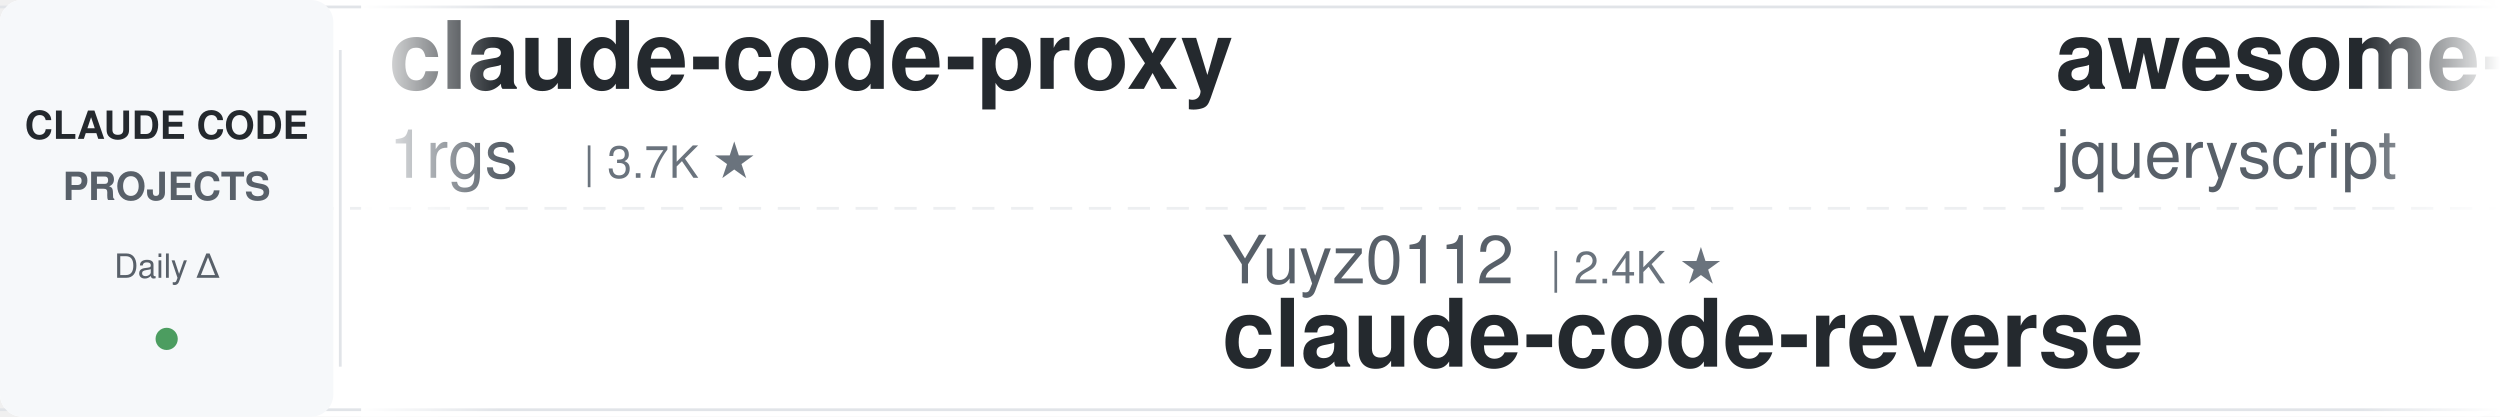
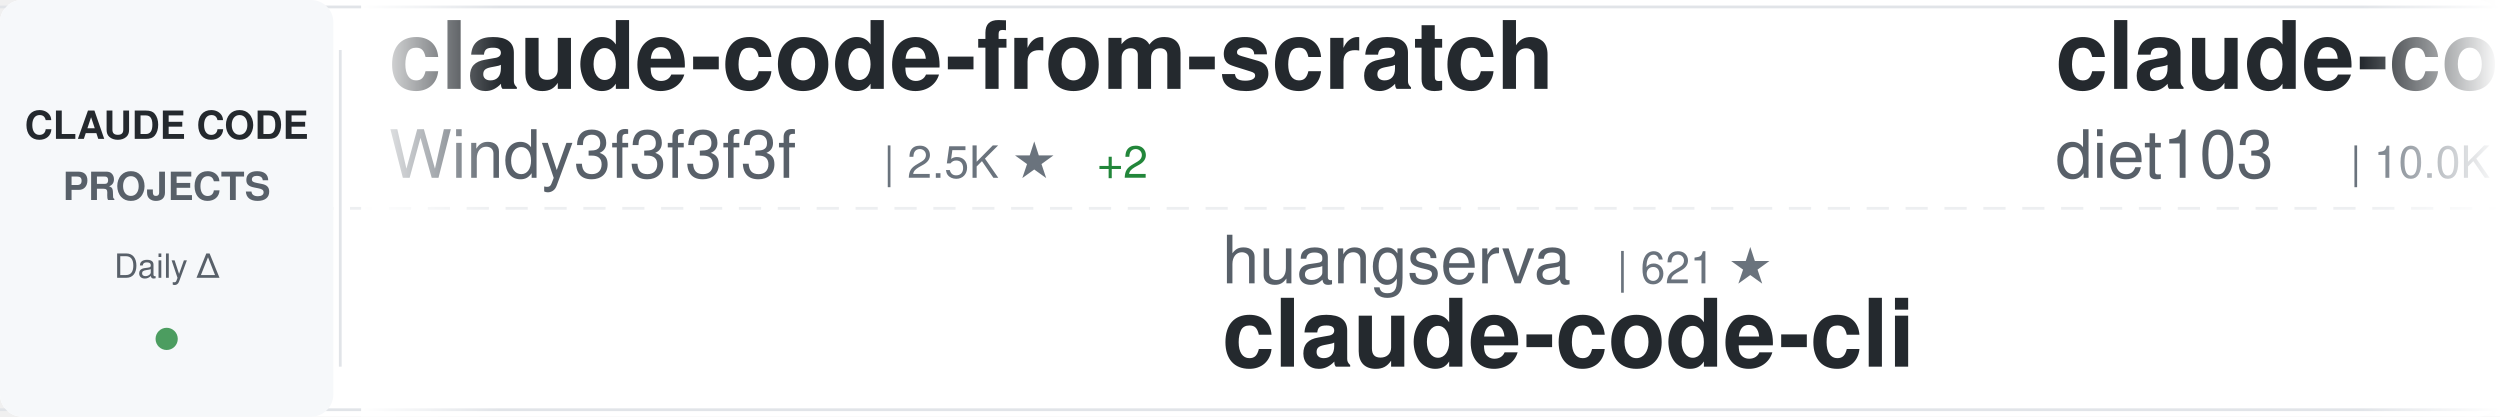
<svg xmlns="http://www.w3.org/2000/svg" width="900" height="150">
  <defs>
    <linearGradient id="awesomeLeftFade" x1="0%" y1="0%" x2="100%" y2="0%">
      <stop offset="0%" style="stop-color:#ffffff;stop-opacity:1" />
      <stop offset="100%" style="stop-color:#ffffff;stop-opacity:0" />
    </linearGradient>
    <linearGradient id="awesomeRightFade" x1="0%" y1="0%" x2="100%" y2="0%">
      <stop offset="0%" style="stop-color:#ffffff;stop-opacity:0" />
      <stop offset="100%" style="stop-color:#ffffff;stop-opacity:1" />
    </linearGradient>
  </defs>
  <rect width="900" height="150" fill="#ffffff" rx="8" />
  <rect x="0" y="2" width="900" height="1" fill="#e1e4e8" />
  <rect x="0" y="147" width="900" height="1" fill="#e1e4e8" />
  <line x1="0" y1="75" x2="900" y2="75" stroke="#e1e4e8" stroke-width="1" stroke-dasharray="8 6" opacity="0.6" />
  <rect x="0" y="0" width="120" height="150" fill="#f6f8fa" rx="8" />
  <text x="60" y="50" font-family="-apple-system, BlinkMacSystemFont, 'Segoe UI', Helvetica, Arial, sans-serif" font-size="14" font-weight="600" fill="#24292e" text-anchor="middle">CLAUDE CODE</text>
  <text x="60" y="72" font-family="-apple-system, BlinkMacSystemFont, 'Segoe UI', Helvetica, Arial, sans-serif" font-size="14" font-weight="600" fill="#586069" text-anchor="middle">PROJECTS</text>
  <text x="60" y="100" font-family="-apple-system, BlinkMacSystemFont, 'Segoe UI', Helvetica, Arial, sans-serif" font-size="12" font-weight="500" fill="#586069" text-anchor="middle">Daily Δ</text>
  <circle cx="60" cy="122" r="4" fill="#22863a" opacity="0.8" />
  <rect x="122" y="18" width="1" height="114" fill="#e1e4e8" />
  <clipPath id="awesomeTickerClip">
    <rect x="130" y="0" width="770" height="150" />
  </clipPath>
  <g clip-path="url(#awesomeTickerClip)">
    <g id="awesomeTickerItems">
      <animateTransform attributeName="transform" attributeType="XML" type="translate" from="0 0" to="-3000 0" dur="54s" repeatCount="indefinite" />
      <g transform="translate(0, 0)">
-         <text x="140" y="32" font-family="-apple-system, BlinkMacSystemFont, 'Segoe UI', Helvetica, Arial, sans-serif" font-size="34" font-weight="600" fill="#24292e">claude-code-proxy</text>
-         <text x="140" y="64" font-family="-apple-system, BlinkMacSystemFont, 'Segoe UI', Helvetica, Arial, sans-serif" font-size="24" font-weight="400" fill="#586069">1rgs</text>
-         <text x="210" y="64" font-family="-apple-system, BlinkMacSystemFont, 'Segoe UI', Helvetica, Arial, sans-serif" font-size="16" font-weight="500" fill="#6a737d">| 3.7K ★</text>
+         <text x="140" y="32" font-family="-apple-system, BlinkMacSystemFont, 'Segoe UI', Helvetica, Arial, sans-serif" font-size="34" font-weight="600" fill="#24292e">claude-code-from-scratch</text>
+         <text x="140" y="64" font-family="-apple-system, BlinkMacSystemFont, 'Segoe UI', Helvetica, Arial, sans-serif" font-size="24" font-weight="400" fill="#586069">Windy3f3f3f3f</text>
+         <text x="318" y="64" font-family="-apple-system, BlinkMacSystemFont, 'Segoe UI', Helvetica, Arial, sans-serif" font-size="16" font-weight="500" fill="#6a737d">| 2.5K ★</text>
+         <text x="395" y="64" font-family="-apple-system, BlinkMacSystemFont, 'Segoe UI', Helvetica, Arial, sans-serif" font-size="16" font-weight="500" fill="#22863a"> +2</text>
      </g>
      <g transform="translate(300, 0)">
-         <text x="140" y="102" font-family="-apple-system, BlinkMacSystemFont, 'Segoe UI', Helvetica, Arial, sans-serif" font-size="24" font-weight="400" fill="#586069">Yuyz0112</text>
-         <text x="258" y="102" font-family="-apple-system, BlinkMacSystemFont, 'Segoe UI', Helvetica, Arial, sans-serif" font-size="16" font-weight="500" fill="#6a737d">| 2.4K ★</text>
-         <text x="140" y="132" font-family="-apple-system, BlinkMacSystemFont, 'Segoe UI', Helvetica, Arial, sans-serif" font-size="34" font-weight="600" fill="#24292e">claude-code-reverse</text>
+         <text x="140" y="102" font-family="-apple-system, BlinkMacSystemFont, 'Segoe UI', Helvetica, Arial, sans-serif" font-size="24" font-weight="400" fill="#586069">huangserva</text>
+         <text x="282" y="102" font-family="-apple-system, BlinkMacSystemFont, 'Segoe UI', Helvetica, Arial, sans-serif" font-size="16" font-weight="500" fill="#6a737d">| 621 ★</text>
+         <text x="140" y="132" font-family="-apple-system, BlinkMacSystemFont, 'Segoe UI', Helvetica, Arial, sans-serif" font-size="34" font-weight="600" fill="#24292e">claude-code-cli</text>
      </g>
      <g transform="translate(600, 0)">
-         <text x="140" y="32" font-family="-apple-system, BlinkMacSystemFont, 'Segoe UI', Helvetica, Arial, sans-serif" font-size="34" font-weight="600" fill="#24292e">awesome-claude-code</text>
-         <text x="140" y="64" font-family="-apple-system, BlinkMacSystemFont, 'Segoe UI', Helvetica, Arial, sans-serif" font-size="24" font-weight="400" fill="#586069">jqueryscript</text>
-         <text x="306" y="64" font-family="-apple-system, BlinkMacSystemFont, 'Segoe UI', Helvetica, Arial, sans-serif" font-size="16" font-weight="500" fill="#6a737d">| 483 ★</text>
+         <text x="140" y="32" font-family="-apple-system, BlinkMacSystemFont, 'Segoe UI', Helvetica, Arial, sans-serif" font-size="34" font-weight="600" fill="#24292e">claude-code-infrastructu...</text>
+         <text x="140" y="64" font-family="-apple-system, BlinkMacSystemFont, 'Segoe UI', Helvetica, Arial, sans-serif" font-size="24" font-weight="400" fill="#586069">diet103</text>
+         <text x="246" y="64" font-family="-apple-system, BlinkMacSystemFont, 'Segoe UI', Helvetica, Arial, sans-serif" font-size="16" font-weight="500" fill="#6a737d">| 10.0K ★</text>
      </g>
      <g transform="translate(900, 0)">
-         <text x="140" y="102" font-family="-apple-system, BlinkMacSystemFont, 'Segoe UI', Helvetica, Arial, sans-serif" font-size="24" font-weight="400" fill="#586069">Piebald-AI</text>
-         <text x="282" y="102" font-family="-apple-system, BlinkMacSystemFont, 'Segoe UI', Helvetica, Arial, sans-serif" font-size="16" font-weight="500" fill="#6a737d">| 12.1K ★</text>
-         <text x="140" y="132" font-family="-apple-system, BlinkMacSystemFont, 'Segoe UI', Helvetica, Arial, sans-serif" font-size="34" font-weight="600" fill="#24292e">claude-code-system-promp...</text>
+         <text x="140" y="102" font-family="-apple-system, BlinkMacSystemFont, 'Segoe UI', Helvetica, Arial, sans-serif" font-size="24" font-weight="400" fill="#586069">LING71671</text>
+         <text x="270" y="102" font-family="-apple-system, BlinkMacSystemFont, 'Segoe UI', Helvetica, Arial, sans-serif" font-size="16" font-weight="500" fill="#6a737d">| 931 ★</text>
+         <text x="140" y="132" font-family="-apple-system, BlinkMacSystemFont, 'Segoe UI', Helvetica, Arial, sans-serif" font-size="34" font-weight="600" fill="#24292e">Open-ClaudeCode</text>
      </g>
      <g transform="translate(1200, 0)">
-         <text x="140" y="32" font-family="-apple-system, BlinkMacSystemFont, 'Segoe UI', Helvetica, Arial, sans-serif" font-size="34" font-weight="600" fill="#24292e">andrej-karpathy-skills</text>
-         <text x="140" y="64" font-family="-apple-system, BlinkMacSystemFont, 'Segoe UI', Helvetica, Arial, sans-serif" font-size="24" font-weight="400" fill="#586069">multica-ai</text>
-         <text x="282" y="64" font-family="-apple-system, BlinkMacSystemFont, 'Segoe UI', Helvetica, Arial, sans-serif" font-size="16" font-weight="500" fill="#6a737d">| 198.3K ★</text>
-         <text x="377" y="64" font-family="-apple-system, BlinkMacSystemFont, 'Segoe UI', Helvetica, Arial, sans-serif" font-size="16" font-weight="500" fill="#22863a"> +23</text>
+         <text x="140" y="32" font-family="-apple-system, BlinkMacSystemFont, 'Segoe UI', Helvetica, Arial, sans-serif" font-size="34" font-weight="600" fill="#24292e">claude-code-system-promp...</text>
+         <text x="140" y="64" font-family="-apple-system, BlinkMacSystemFont, 'Segoe UI', Helvetica, Arial, sans-serif" font-size="24" font-weight="400" fill="#586069">Piebald-AI</text>
+         <text x="282" y="64" font-family="-apple-system, BlinkMacSystemFont, 'Segoe UI', Helvetica, Arial, sans-serif" font-size="16" font-weight="500" fill="#6a737d">| 12.1K ★</text>
      </g>
      <g transform="translate(1500, 0)">
-         <text x="140" y="102" font-family="-apple-system, BlinkMacSystemFont, 'Segoe UI', Helvetica, Arial, sans-serif" font-size="24" font-weight="400" fill="#586069">krusemediallc</text>
-         <text x="318" y="102" font-family="-apple-system, BlinkMacSystemFont, 'Segoe UI', Helvetica, Arial, sans-serif" font-size="16" font-weight="500" fill="#6a737d">| 1.1K ★</text>
-         <text x="140" y="132" font-family="-apple-system, BlinkMacSystemFont, 'Segoe UI', Helvetica, Arial, sans-serif" font-size="34" font-weight="600" fill="#24292e">arcads-claude-code</text>
+         <text x="140" y="102" font-family="-apple-system, BlinkMacSystemFont, 'Segoe UI', Helvetica, Arial, sans-serif" font-size="24" font-weight="400" fill="#586069">feiskyer</text>
+         <text x="258" y="102" font-family="-apple-system, BlinkMacSystemFont, 'Segoe UI', Helvetica, Arial, sans-serif" font-size="16" font-weight="500" fill="#6a737d">| 1.6K ★</text>
+         <text x="140" y="132" font-family="-apple-system, BlinkMacSystemFont, 'Segoe UI', Helvetica, Arial, sans-serif" font-size="34" font-weight="600" fill="#24292e">claude-code-settings</text>
      </g>
      <g transform="translate(1800, 0)">
-         <text x="140" y="32" font-family="-apple-system, BlinkMacSystemFont, 'Segoe UI', Helvetica, Arial, sans-serif" font-size="34" font-weight="600" fill="#24292e">claude-code-cli</text>
-         <text x="140" y="64" font-family="-apple-system, BlinkMacSystemFont, 'Segoe UI', Helvetica, Arial, sans-serif" font-size="24" font-weight="400" fill="#586069">huangserva</text>
-         <text x="282" y="64" font-family="-apple-system, BlinkMacSystemFont, 'Segoe UI', Helvetica, Arial, sans-serif" font-size="16" font-weight="500" fill="#6a737d">| 621 ★</text>
+         <text x="140" y="32" font-family="-apple-system, BlinkMacSystemFont, 'Segoe UI', Helvetica, Arial, sans-serif" font-size="34" font-weight="600" fill="#24292e">claude-code-source</text>
+         <text x="140" y="64" font-family="-apple-system, BlinkMacSystemFont, 'Segoe UI', Helvetica, Arial, sans-serif" font-size="24" font-weight="400" fill="#586069">AprilNEA</text>
+         <text x="258" y="64" font-family="-apple-system, BlinkMacSystemFont, 'Segoe UI', Helvetica, Arial, sans-serif" font-size="16" font-weight="500" fill="#6a737d">| 393 ★</text>
      </g>
      <g transform="translate(2100, 0)">
-         <text x="140" y="102" font-family="-apple-system, BlinkMacSystemFont, 'Segoe UI', Helvetica, Arial, sans-serif" font-size="24" font-weight="400" fill="#586069">digitalsamba</text>
-         <text x="306" y="102" font-family="-apple-system, BlinkMacSystemFont, 'Segoe UI', Helvetica, Arial, sans-serif" font-size="16" font-weight="500" fill="#6a737d">| 1.9K ★</text>
-         <text x="140" y="132" font-family="-apple-system, BlinkMacSystemFont, 'Segoe UI', Helvetica, Arial, sans-serif" font-size="34" font-weight="600" fill="#24292e">claude-code-video-toolki...</text>
+         <text x="140" y="102" font-family="-apple-system, BlinkMacSystemFont, 'Segoe UI', Helvetica, Arial, sans-serif" font-size="24" font-weight="400" fill="#586069">edmund-io</text>
+         <text x="270" y="102" font-family="-apple-system, BlinkMacSystemFont, 'Segoe UI', Helvetica, Arial, sans-serif" font-size="16" font-weight="500" fill="#6a737d">| 1.5K ★</text>
+         <text x="140" y="132" font-family="-apple-system, BlinkMacSystemFont, 'Segoe UI', Helvetica, Arial, sans-serif" font-size="34" font-weight="600" fill="#24292e">edmunds-claude-code</text>
      </g>
      <g transform="translate(2400, 0)">
-         <text x="140" y="32" font-family="-apple-system, BlinkMacSystemFont, 'Segoe UI', Helvetica, Arial, sans-serif" font-size="34" font-weight="600" fill="#24292e">claude-coder</text>
-         <text x="140" y="64" font-family="-apple-system, BlinkMacSystemFont, 'Segoe UI', Helvetica, Arial, sans-serif" font-size="24" font-weight="400" fill="#586069">kodu-ai</text>
-         <text x="246" y="64" font-family="-apple-system, BlinkMacSystemFont, 'Segoe UI', Helvetica, Arial, sans-serif" font-size="16" font-weight="500" fill="#6a737d">| 5.2K ★</text>
+         <text x="140" y="32" font-family="-apple-system, BlinkMacSystemFont, 'Segoe UI', Helvetica, Arial, sans-serif" font-size="34" font-weight="600" fill="#24292e">ClaudeCodeAgents</text>
+         <text x="140" y="64" font-family="-apple-system, BlinkMacSystemFont, 'Segoe UI', Helvetica, Arial, sans-serif" font-size="24" font-weight="400" fill="#586069">darcyegb</text>
+         <text x="258" y="64" font-family="-apple-system, BlinkMacSystemFont, 'Segoe UI', Helvetica, Arial, sans-serif" font-size="16" font-weight="500" fill="#6a737d">| 751 ★</text>
      </g>
      <g transform="translate(2700, 0)">
-         <text x="140" y="102" font-family="-apple-system, BlinkMacSystemFont, 'Segoe UI', Helvetica, Arial, sans-serif" font-size="24" font-weight="400" fill="#586069">Donchitos</text>
-         <text x="270" y="102" font-family="-apple-system, BlinkMacSystemFont, 'Segoe UI', Helvetica, Arial, sans-serif" font-size="16" font-weight="500" fill="#6a737d">| 23.5K ★</text>
-         <text x="356" y="102" font-family="-apple-system, BlinkMacSystemFont, 'Segoe UI', Helvetica, Arial, sans-serif" font-size="16" font-weight="500" fill="#22863a"> +1</text>
-         <text x="140" y="132" font-family="-apple-system, BlinkMacSystemFont, 'Segoe UI', Helvetica, Arial, sans-serif" font-size="34" font-weight="600" fill="#24292e">Claude-Code-Game-Studios</text>
+         <text x="140" y="102" font-family="-apple-system, BlinkMacSystemFont, 'Segoe UI', Helvetica, Arial, sans-serif" font-size="24" font-weight="400" fill="#586069">pedrohcgs</text>
+         <text x="270" y="102" font-family="-apple-system, BlinkMacSystemFont, 'Segoe UI', Helvetica, Arial, sans-serif" font-size="16" font-weight="500" fill="#6a737d">| 1.4K ★</text>
+         <text x="140" y="132" font-family="-apple-system, BlinkMacSystemFont, 'Segoe UI', Helvetica, Arial, sans-serif" font-size="34" font-weight="600" fill="#24292e">claude-code-my-workflow</text>
      </g>
      <g transform="translate(3000, 0)">
-         <text x="140" y="32" font-family="-apple-system, BlinkMacSystemFont, 'Segoe UI', Helvetica, Arial, sans-serif" font-size="34" font-weight="600" fill="#24292e">claude-code-proxy</text>
-         <text x="140" y="64" font-family="-apple-system, BlinkMacSystemFont, 'Segoe UI', Helvetica, Arial, sans-serif" font-size="24" font-weight="400" fill="#586069">1rgs</text>
-         <text x="210" y="64" font-family="-apple-system, BlinkMacSystemFont, 'Segoe UI', Helvetica, Arial, sans-serif" font-size="16" font-weight="500" fill="#6a737d">| 3.7K ★</text>
+         <text x="140" y="32" font-family="-apple-system, BlinkMacSystemFont, 'Segoe UI', Helvetica, Arial, sans-serif" font-size="34" font-weight="600" fill="#24292e">claude-code-from-scratch</text>
+         <text x="140" y="64" font-family="-apple-system, BlinkMacSystemFont, 'Segoe UI', Helvetica, Arial, sans-serif" font-size="24" font-weight="400" fill="#586069">Windy3f3f3f3f</text>
+         <text x="318" y="64" font-family="-apple-system, BlinkMacSystemFont, 'Segoe UI', Helvetica, Arial, sans-serif" font-size="16" font-weight="500" fill="#6a737d">| 2.5K ★</text>
+         <text x="395" y="64" font-family="-apple-system, BlinkMacSystemFont, 'Segoe UI', Helvetica, Arial, sans-serif" font-size="16" font-weight="500" fill="#22863a"> +2</text>
      </g>
      <g transform="translate(3300, 0)">
-         <text x="140" y="102" font-family="-apple-system, BlinkMacSystemFont, 'Segoe UI', Helvetica, Arial, sans-serif" font-size="24" font-weight="400" fill="#586069">Yuyz0112</text>
-         <text x="258" y="102" font-family="-apple-system, BlinkMacSystemFont, 'Segoe UI', Helvetica, Arial, sans-serif" font-size="16" font-weight="500" fill="#6a737d">| 2.4K ★</text>
-         <text x="140" y="132" font-family="-apple-system, BlinkMacSystemFont, 'Segoe UI', Helvetica, Arial, sans-serif" font-size="34" font-weight="600" fill="#24292e">claude-code-reverse</text>
+         <text x="140" y="102" font-family="-apple-system, BlinkMacSystemFont, 'Segoe UI', Helvetica, Arial, sans-serif" font-size="24" font-weight="400" fill="#586069">huangserva</text>
+         <text x="282" y="102" font-family="-apple-system, BlinkMacSystemFont, 'Segoe UI', Helvetica, Arial, sans-serif" font-size="16" font-weight="500" fill="#6a737d">| 621 ★</text>
+         <text x="140" y="132" font-family="-apple-system, BlinkMacSystemFont, 'Segoe UI', Helvetica, Arial, sans-serif" font-size="34" font-weight="600" fill="#24292e">claude-code-cli</text>
      </g>
      <g transform="translate(3600, 0)">
-         <text x="140" y="32" font-family="-apple-system, BlinkMacSystemFont, 'Segoe UI', Helvetica, Arial, sans-serif" font-size="34" font-weight="600" fill="#24292e">awesome-claude-code</text>
-         <text x="140" y="64" font-family="-apple-system, BlinkMacSystemFont, 'Segoe UI', Helvetica, Arial, sans-serif" font-size="24" font-weight="400" fill="#586069">jqueryscript</text>
-         <text x="306" y="64" font-family="-apple-system, BlinkMacSystemFont, 'Segoe UI', Helvetica, Arial, sans-serif" font-size="16" font-weight="500" fill="#6a737d">| 483 ★</text>
+         <text x="140" y="32" font-family="-apple-system, BlinkMacSystemFont, 'Segoe UI', Helvetica, Arial, sans-serif" font-size="34" font-weight="600" fill="#24292e">claude-code-infrastructu...</text>
+         <text x="140" y="64" font-family="-apple-system, BlinkMacSystemFont, 'Segoe UI', Helvetica, Arial, sans-serif" font-size="24" font-weight="400" fill="#586069">diet103</text>
+         <text x="246" y="64" font-family="-apple-system, BlinkMacSystemFont, 'Segoe UI', Helvetica, Arial, sans-serif" font-size="16" font-weight="500" fill="#6a737d">| 10.0K ★</text>
      </g>
      <g transform="translate(3900, 0)">
-         <text x="140" y="102" font-family="-apple-system, BlinkMacSystemFont, 'Segoe UI', Helvetica, Arial, sans-serif" font-size="24" font-weight="400" fill="#586069">Piebald-AI</text>
-         <text x="282" y="102" font-family="-apple-system, BlinkMacSystemFont, 'Segoe UI', Helvetica, Arial, sans-serif" font-size="16" font-weight="500" fill="#6a737d">| 12.1K ★</text>
-         <text x="140" y="132" font-family="-apple-system, BlinkMacSystemFont, 'Segoe UI', Helvetica, Arial, sans-serif" font-size="34" font-weight="600" fill="#24292e">claude-code-system-promp...</text>
+         <text x="140" y="102" font-family="-apple-system, BlinkMacSystemFont, 'Segoe UI', Helvetica, Arial, sans-serif" font-size="24" font-weight="400" fill="#586069">LING71671</text>
+         <text x="270" y="102" font-family="-apple-system, BlinkMacSystemFont, 'Segoe UI', Helvetica, Arial, sans-serif" font-size="16" font-weight="500" fill="#6a737d">| 931 ★</text>
+         <text x="140" y="132" font-family="-apple-system, BlinkMacSystemFont, 'Segoe UI', Helvetica, Arial, sans-serif" font-size="34" font-weight="600" fill="#24292e">Open-ClaudeCode</text>
      </g>
    </g>
  </g>
  <rect x="130" y="0" width="50" height="150" fill="url(#awesomeLeftFade)" />
  <rect x="850" y="0" width="50" height="150" fill="url(#awesomeRightFade)" />
</svg>
